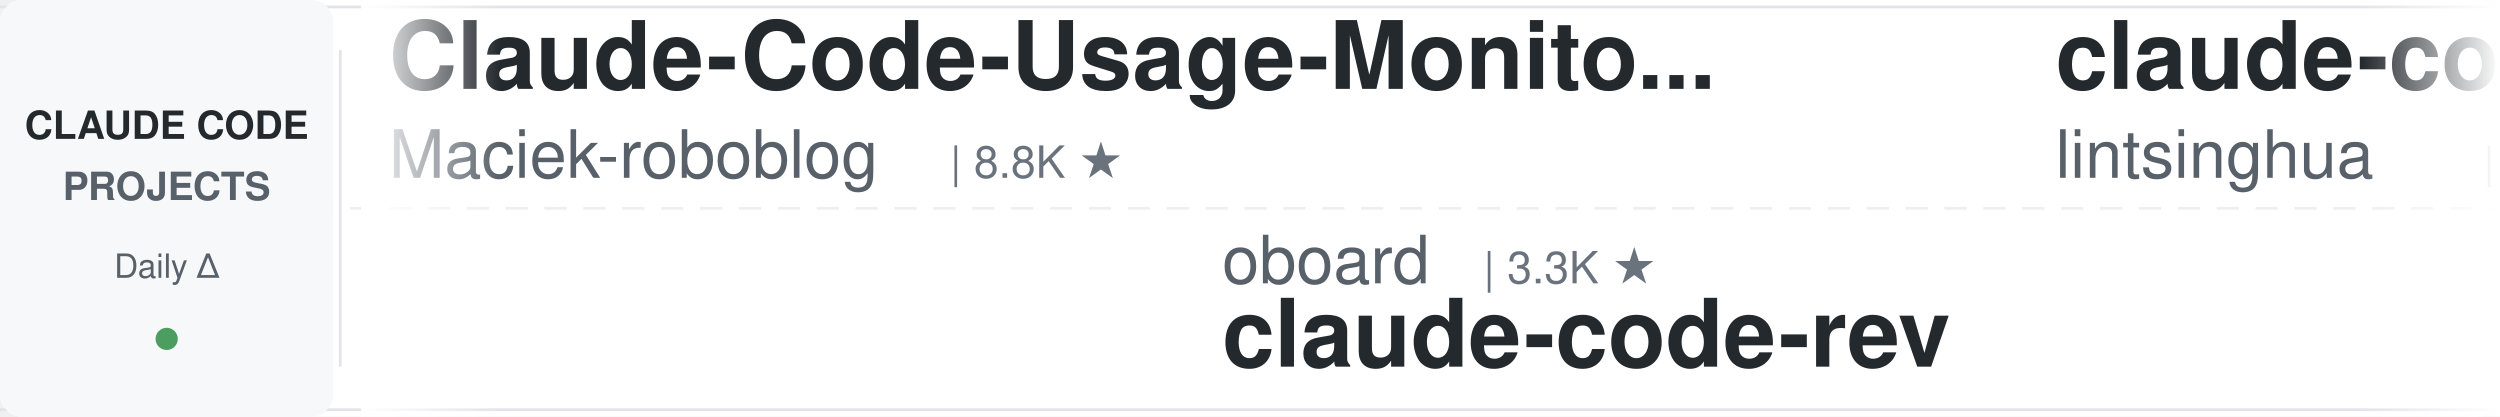
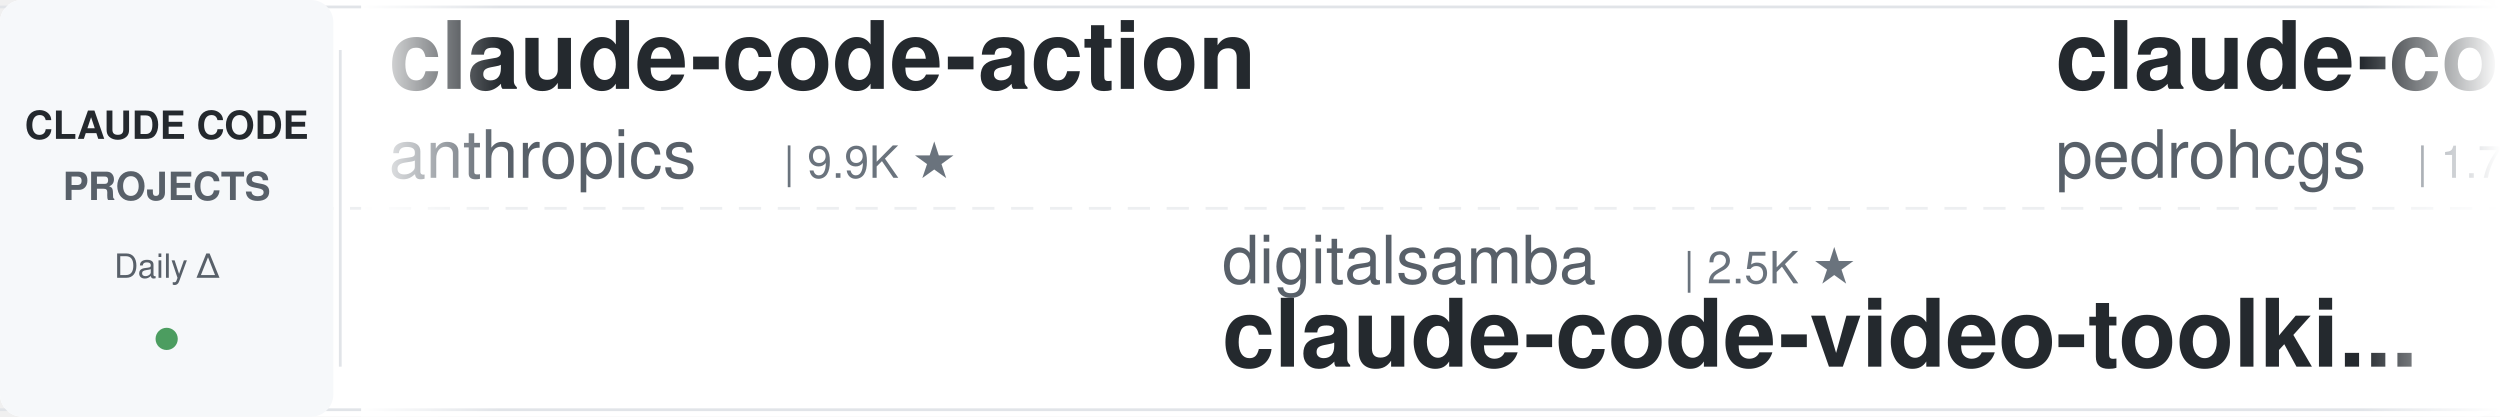
<svg xmlns="http://www.w3.org/2000/svg" width="900" height="150">
  <defs>
    <linearGradient id="leftFade" x1="0%" y1="0%" x2="100%" y2="0%">
      <stop offset="0%" style="stop-color:#ffffff;stop-opacity:1" />
      <stop offset="100%" style="stop-color:#ffffff;stop-opacity:0" />
    </linearGradient>
    <linearGradient id="rightFade" x1="0%" y1="0%" x2="100%" y2="0%">
      <stop offset="0%" style="stop-color:#ffffff;stop-opacity:0" />
      <stop offset="100%" style="stop-color:#ffffff;stop-opacity:1" />
    </linearGradient>
  </defs>
  <rect width="900" height="150" fill="#ffffff" rx="8" />
  <rect x="0" y="2" width="900" height="1" fill="#e1e4e8" />
  <rect x="0" y="147" width="900" height="1" fill="#e1e4e8" />
  <line x1="0" y1="75" x2="900" y2="75" stroke="#e1e4e8" stroke-width="1" stroke-dasharray="8 6" opacity="0.6" />
  <rect x="0" y="0" width="120" height="150" fill="#f6f8fa" rx="8" />
  <text x="60" y="50" font-family="-apple-system, BlinkMacSystemFont, 'Segoe UI', Helvetica, Arial, sans-serif" font-size="14" font-weight="600" fill="#24292e" text-anchor="middle">CLAUDE CODE</text>
  <text x="60" y="72" font-family="-apple-system, BlinkMacSystemFont, 'Segoe UI', Helvetica, Arial, sans-serif" font-size="14" font-weight="600" fill="#586069" text-anchor="middle">PROJECTS</text>
  <text x="60" y="100" font-family="-apple-system, BlinkMacSystemFont, 'Segoe UI', Helvetica, Arial, sans-serif" font-size="12" font-weight="500" fill="#586069" text-anchor="middle">Daily Δ</text>
  <circle cx="60" cy="122" r="4" fill="#22863a" opacity="0.8" />
  <rect x="122" y="18" width="1" height="114" fill="#e1e4e8" />
  <clipPath id="tickerClip">
    <rect x="130" y="0" width="770" height="150" />
  </clipPath>
  <g clip-path="url(#tickerClip)">
    <g id="tickerItems">
      <animateTransform attributeName="transform" attributeType="XML" type="translate" from="0 0" to="-3000 0" dur="54s" repeatCount="indefinite" />
      <g transform="translate(0, 0)">
-         <text x="140" y="32" font-family="-apple-system, BlinkMacSystemFont, 'Segoe UI', Helvetica, Arial, sans-serif" font-size="34" font-weight="600" fill="#24292e">Claude-Code-Usage-Monito...</text>
-         <text x="140" y="64" font-family="-apple-system, BlinkMacSystemFont, 'Segoe UI', Helvetica, Arial, sans-serif" font-size="24" font-weight="400" fill="#586069">Maciek-roboblog</text>
-         <text x="342" y="64" font-family="-apple-system, BlinkMacSystemFont, 'Segoe UI', Helvetica, Arial, sans-serif" font-size="16" font-weight="500" fill="#6a737d">| 8.8K ★</text>
+         <text x="140" y="32" font-family="-apple-system, BlinkMacSystemFont, 'Segoe UI', Helvetica, Arial, sans-serif" font-size="34" font-weight="600" fill="#24292e">claude-code-action</text>
+         <text x="140" y="64" font-family="-apple-system, BlinkMacSystemFont, 'Segoe UI', Helvetica, Arial, sans-serif" font-size="24" font-weight="400" fill="#586069">anthropics</text>
+         <text x="282" y="64" font-family="-apple-system, BlinkMacSystemFont, 'Segoe UI', Helvetica, Arial, sans-serif" font-size="16" font-weight="500" fill="#6a737d">| 9.9K ★</text>
      </g>
      <g transform="translate(300, 0)">
-         <text x="140" y="102" font-family="-apple-system, BlinkMacSystemFont, 'Segoe UI', Helvetica, Arial, sans-serif" font-size="24" font-weight="400" fill="#586069">oboard</text>
-         <text x="234" y="102" font-family="-apple-system, BlinkMacSystemFont, 'Segoe UI', Helvetica, Arial, sans-serif" font-size="16" font-weight="500" fill="#6a737d">| 3.3K ★</text>
-         <text x="140" y="132" font-family="-apple-system, BlinkMacSystemFont, 'Segoe UI', Helvetica, Arial, sans-serif" font-size="34" font-weight="600" fill="#24292e">claude-code-rev</text>
+         <text x="140" y="102" font-family="-apple-system, BlinkMacSystemFont, 'Segoe UI', Helvetica, Arial, sans-serif" font-size="24" font-weight="400" fill="#586069">digitalsamba</text>
+         <text x="306" y="102" font-family="-apple-system, BlinkMacSystemFont, 'Segoe UI', Helvetica, Arial, sans-serif" font-size="16" font-weight="500" fill="#6a737d">| 2.5K ★</text>
+         <text x="140" y="132" font-family="-apple-system, BlinkMacSystemFont, 'Segoe UI', Helvetica, Arial, sans-serif" font-size="34" font-weight="600" fill="#24292e">claude-code-video-toolki...</text>
      </g>
      <g transform="translate(600, 0)">
-         <text x="140" y="32" font-family="-apple-system, BlinkMacSystemFont, 'Segoe UI', Helvetica, Arial, sans-serif" font-size="34" font-weight="600" fill="#24292e">claude-code-book</text>
-         <text x="140" y="64" font-family="-apple-system, BlinkMacSystemFont, 'Segoe UI', Helvetica, Arial, sans-serif" font-size="24" font-weight="400" fill="#586069">lintsinghua</text>
-         <text x="294" y="64" font-family="-apple-system, BlinkMacSystemFont, 'Segoe UI', Helvetica, Arial, sans-serif" font-size="16" font-weight="500" fill="#6a737d">| 4.4K ★</text>
+         <text x="140" y="32" font-family="-apple-system, BlinkMacSystemFont, 'Segoe UI', Helvetica, Arial, sans-serif" font-size="34" font-weight="600" fill="#24292e">claude-code-my-workflow</text>
+         <text x="140" y="64" font-family="-apple-system, BlinkMacSystemFont, 'Segoe UI', Helvetica, Arial, sans-serif" font-size="24" font-weight="400" fill="#586069">pedrohcgs</text>
+         <text x="270" y="64" font-family="-apple-system, BlinkMacSystemFont, 'Segoe UI', Helvetica, Arial, sans-serif" font-size="16" font-weight="500" fill="#6a737d">| 1.7K ★</text>
      </g>
      <g transform="translate(900, 0)">
-         <text x="140" y="102" font-family="-apple-system, BlinkMacSystemFont, 'Segoe UI', Helvetica, Arial, sans-serif" font-size="24" font-weight="400" fill="#586069">overwirehq</text>
-         <text x="282" y="102" font-family="-apple-system, BlinkMacSystemFont, 'Segoe UI', Helvetica, Arial, sans-serif" font-size="16" font-weight="500" fill="#6a737d">| 2.8K ★</text>
-         <text x="140" y="132" font-family="-apple-system, BlinkMacSystemFont, 'Segoe UI', Helvetica, Arial, sans-serif" font-size="34" font-weight="600" fill="#24292e">claude-code-telegram</text>
+         <text x="140" y="102" font-family="-apple-system, BlinkMacSystemFont, 'Segoe UI', Helvetica, Arial, sans-serif" font-size="24" font-weight="400" fill="#586069">nicedreamzapp</text>
+         <text x="318" y="102" font-family="-apple-system, BlinkMacSystemFont, 'Segoe UI', Helvetica, Arial, sans-serif" font-size="16" font-weight="500" fill="#6a737d">| 3.5K ★</text>
+         <text x="140" y="132" font-family="-apple-system, BlinkMacSystemFont, 'Segoe UI', Helvetica, Arial, sans-serif" font-size="34" font-weight="600" fill="#24292e">claude-code-local</text>
      </g>
      <g transform="translate(1200, 0)">
-         <text x="140" y="32" font-family="-apple-system, BlinkMacSystemFont, 'Segoe UI', Helvetica, Arial, sans-serif" font-size="34" font-weight="600" fill="#24292e">everything-claude-code</text>
-         <text x="140" y="64" font-family="-apple-system, BlinkMacSystemFont, 'Segoe UI', Helvetica, Arial, sans-serif" font-size="24" font-weight="400" fill="#586069">WorldFlowAI</text>
-         <text x="294" y="64" font-family="-apple-system, BlinkMacSystemFont, 'Segoe UI', Helvetica, Arial, sans-serif" font-size="16" font-weight="500" fill="#6a737d">| 6.2K ★</text>
+         <text x="140" y="32" font-family="-apple-system, BlinkMacSystemFont, 'Segoe UI', Helvetica, Arial, sans-serif" font-size="34" font-weight="600" fill="#24292e">claude-code-source</text>
+         <text x="140" y="64" font-family="-apple-system, BlinkMacSystemFont, 'Segoe UI', Helvetica, Arial, sans-serif" font-size="24" font-weight="400" fill="#586069">hangsman</text>
+         <text x="258" y="64" font-family="-apple-system, BlinkMacSystemFont, 'Segoe UI', Helvetica, Arial, sans-serif" font-size="16" font-weight="500" fill="#6a737d">| 800 ★</text>
      </g>
      <g transform="translate(1500, 0)">
-         <text x="140" y="102" font-family="-apple-system, BlinkMacSystemFont, 'Segoe UI', Helvetica, Arial, sans-serif" font-size="24" font-weight="400" fill="#586069">edmund-io</text>
-         <text x="270" y="102" font-family="-apple-system, BlinkMacSystemFont, 'Segoe UI', Helvetica, Arial, sans-serif" font-size="16" font-weight="500" fill="#6a737d">| 1.5K ★</text>
-         <text x="140" y="132" font-family="-apple-system, BlinkMacSystemFont, 'Segoe UI', Helvetica, Arial, sans-serif" font-size="34" font-weight="600" fill="#24292e">edmunds-claude-code</text>
+         <text x="140" y="102" font-family="-apple-system, BlinkMacSystemFont, 'Segoe UI', Helvetica, Arial, sans-serif" font-size="24" font-weight="400" fill="#586069">Maciek-roboblog</text>
+         <text x="342" y="102" font-family="-apple-system, BlinkMacSystemFont, 'Segoe UI', Helvetica, Arial, sans-serif" font-size="16" font-weight="500" fill="#6a737d">| 8.8K ★</text>
+         <text x="140" y="132" font-family="-apple-system, BlinkMacSystemFont, 'Segoe UI', Helvetica, Arial, sans-serif" font-size="34" font-weight="600" fill="#24292e">Claude-Code-Usage-Monito...</text>
      </g>
      <g transform="translate(1800, 0)">
-         <text x="140" y="32" font-family="-apple-system, BlinkMacSystemFont, 'Segoe UI', Helvetica, Arial, sans-serif" font-size="34" font-weight="600" fill="#24292e">Open-ClaudeCode</text>
-         <text x="140" y="64" font-family="-apple-system, BlinkMacSystemFont, 'Segoe UI', Helvetica, Arial, sans-serif" font-size="24" font-weight="400" fill="#586069">LING71671</text>
-         <text x="270" y="64" font-family="-apple-system, BlinkMacSystemFont, 'Segoe UI', Helvetica, Arial, sans-serif" font-size="16" font-weight="500" fill="#6a737d">| 983 ★</text>
+         <text x="140" y="32" font-family="-apple-system, BlinkMacSystemFont, 'Segoe UI', Helvetica, Arial, sans-serif" font-size="34" font-weight="600" fill="#24292e">sc-claude-code-files</text>
+         <text x="140" y="64" font-family="-apple-system, BlinkMacSystemFont, 'Segoe UI', Helvetica, Arial, sans-serif" font-size="24" font-weight="400" fill="#586069">https-deeplearning-ai</text>
+         <text x="414" y="64" font-family="-apple-system, BlinkMacSystemFont, 'Segoe UI', Helvetica, Arial, sans-serif" font-size="16" font-weight="500" fill="#6a737d">| 563 ★</text>
      </g>
      <g transform="translate(2100, 0)">
-         <text x="140" y="102" font-family="-apple-system, BlinkMacSystemFont, 'Segoe UI', Helvetica, Arial, sans-serif" font-size="24" font-weight="400" fill="#586069">Yuyz0112</text>
-         <text x="258" y="102" font-family="-apple-system, BlinkMacSystemFont, 'Segoe UI', Helvetica, Arial, sans-serif" font-size="16" font-weight="500" fill="#6a737d">| 2.4K ★</text>
-         <text x="140" y="132" font-family="-apple-system, BlinkMacSystemFont, 'Segoe UI', Helvetica, Arial, sans-serif" font-size="34" font-weight="600" fill="#24292e">claude-code-reverse</text>
+         <text x="140" y="102" font-family="-apple-system, BlinkMacSystemFont, 'Segoe UI', Helvetica, Arial, sans-serif" font-size="24" font-weight="400" fill="#586069">daymade</text>
+         <text x="246" y="102" font-family="-apple-system, BlinkMacSystemFont, 'Segoe UI', Helvetica, Arial, sans-serif" font-size="16" font-weight="500" fill="#6a737d">| 1.5K ★</text>
+         <text x="140" y="132" font-family="-apple-system, BlinkMacSystemFont, 'Segoe UI', Helvetica, Arial, sans-serif" font-size="34" font-weight="600" fill="#24292e">claude-code-skills</text>
      </g>
      <g transform="translate(2400, 0)">
-         <text x="140" y="32" font-family="-apple-system, BlinkMacSystemFont, 'Segoe UI', Helvetica, Arial, sans-serif" font-size="34" font-weight="600" fill="#24292e">Claude-Code-Game-Studios</text>
-         <text x="140" y="64" font-family="-apple-system, BlinkMacSystemFont, 'Segoe UI', Helvetica, Arial, sans-serif" font-size="24" font-weight="400" fill="#586069">Donchitos</text>
-         <text x="270" y="64" font-family="-apple-system, BlinkMacSystemFont, 'Segoe UI', Helvetica, Arial, sans-serif" font-size="16" font-weight="500" fill="#6a737d">| 38.1K ★</text>
+         <text x="140" y="32" font-family="-apple-system, BlinkMacSystemFont, 'Segoe UI', Helvetica, Arial, sans-serif" font-size="34" font-weight="600" fill="#24292e">claude-code-telegram</text>
+         <text x="140" y="64" font-family="-apple-system, BlinkMacSystemFont, 'Segoe UI', Helvetica, Arial, sans-serif" font-size="24" font-weight="400" fill="#586069">overwirehq</text>
+         <text x="282" y="64" font-family="-apple-system, BlinkMacSystemFont, 'Segoe UI', Helvetica, Arial, sans-serif" font-size="16" font-weight="500" fill="#6a737d">| 2.8K ★</text>
      </g>
      <g transform="translate(2700, 0)">
-         <text x="140" y="102" font-family="-apple-system, BlinkMacSystemFont, 'Segoe UI', Helvetica, Arial, sans-serif" font-size="24" font-weight="400" fill="#586069">wanshuiyin</text>
-         <text x="282" y="102" font-family="-apple-system, BlinkMacSystemFont, 'Segoe UI', Helvetica, Arial, sans-serif" font-size="16" font-weight="500" fill="#6a737d">| 19.0K ★</text>
-         <text x="140" y="132" font-family="-apple-system, BlinkMacSystemFont, 'Segoe UI', Helvetica, Arial, sans-serif" font-size="34" font-weight="600" fill="#24292e">Auto-claude-code-researc...</text>
+         <text x="140" y="102" font-family="-apple-system, BlinkMacSystemFont, 'Segoe UI', Helvetica, Arial, sans-serif" font-size="24" font-weight="400" fill="#586069">anthropics</text>
+         <text x="282" y="102" font-family="-apple-system, BlinkMacSystemFont, 'Segoe UI', Helvetica, Arial, sans-serif" font-size="16" font-weight="500" fill="#6a737d">| 6.8K ★</text>
+         <text x="140" y="132" font-family="-apple-system, BlinkMacSystemFont, 'Segoe UI', Helvetica, Arial, sans-serif" font-size="34" font-weight="600" fill="#24292e">claude-code-security-rev...</text>
      </g>
      <g transform="translate(3000, 0)">
-         <text x="140" y="32" font-family="-apple-system, BlinkMacSystemFont, 'Segoe UI', Helvetica, Arial, sans-serif" font-size="34" font-weight="600" fill="#24292e">Claude-Code-Usage-Monito...</text>
-         <text x="140" y="64" font-family="-apple-system, BlinkMacSystemFont, 'Segoe UI', Helvetica, Arial, sans-serif" font-size="24" font-weight="400" fill="#586069">Maciek-roboblog</text>
-         <text x="342" y="64" font-family="-apple-system, BlinkMacSystemFont, 'Segoe UI', Helvetica, Arial, sans-serif" font-size="16" font-weight="500" fill="#6a737d">| 8.8K ★</text>
+         <text x="140" y="32" font-family="-apple-system, BlinkMacSystemFont, 'Segoe UI', Helvetica, Arial, sans-serif" font-size="34" font-weight="600" fill="#24292e">claude-code-action</text>
+         <text x="140" y="64" font-family="-apple-system, BlinkMacSystemFont, 'Segoe UI', Helvetica, Arial, sans-serif" font-size="24" font-weight="400" fill="#586069">anthropics</text>
+         <text x="282" y="64" font-family="-apple-system, BlinkMacSystemFont, 'Segoe UI', Helvetica, Arial, sans-serif" font-size="16" font-weight="500" fill="#6a737d">| 9.9K ★</text>
      </g>
      <g transform="translate(3300, 0)">
-         <text x="140" y="102" font-family="-apple-system, BlinkMacSystemFont, 'Segoe UI', Helvetica, Arial, sans-serif" font-size="24" font-weight="400" fill="#586069">oboard</text>
-         <text x="234" y="102" font-family="-apple-system, BlinkMacSystemFont, 'Segoe UI', Helvetica, Arial, sans-serif" font-size="16" font-weight="500" fill="#6a737d">| 3.3K ★</text>
-         <text x="140" y="132" font-family="-apple-system, BlinkMacSystemFont, 'Segoe UI', Helvetica, Arial, sans-serif" font-size="34" font-weight="600" fill="#24292e">claude-code-rev</text>
+         <text x="140" y="102" font-family="-apple-system, BlinkMacSystemFont, 'Segoe UI', Helvetica, Arial, sans-serif" font-size="24" font-weight="400" fill="#586069">digitalsamba</text>
+         <text x="306" y="102" font-family="-apple-system, BlinkMacSystemFont, 'Segoe UI', Helvetica, Arial, sans-serif" font-size="16" font-weight="500" fill="#6a737d">| 2.5K ★</text>
+         <text x="140" y="132" font-family="-apple-system, BlinkMacSystemFont, 'Segoe UI', Helvetica, Arial, sans-serif" font-size="34" font-weight="600" fill="#24292e">claude-code-video-toolki...</text>
      </g>
      <g transform="translate(3600, 0)">
-         <text x="140" y="32" font-family="-apple-system, BlinkMacSystemFont, 'Segoe UI', Helvetica, Arial, sans-serif" font-size="34" font-weight="600" fill="#24292e">claude-code-book</text>
-         <text x="140" y="64" font-family="-apple-system, BlinkMacSystemFont, 'Segoe UI', Helvetica, Arial, sans-serif" font-size="24" font-weight="400" fill="#586069">lintsinghua</text>
-         <text x="294" y="64" font-family="-apple-system, BlinkMacSystemFont, 'Segoe UI', Helvetica, Arial, sans-serif" font-size="16" font-weight="500" fill="#6a737d">| 4.4K ★</text>
+         <text x="140" y="32" font-family="-apple-system, BlinkMacSystemFont, 'Segoe UI', Helvetica, Arial, sans-serif" font-size="34" font-weight="600" fill="#24292e">claude-code-my-workflow</text>
+         <text x="140" y="64" font-family="-apple-system, BlinkMacSystemFont, 'Segoe UI', Helvetica, Arial, sans-serif" font-size="24" font-weight="400" fill="#586069">pedrohcgs</text>
+         <text x="270" y="64" font-family="-apple-system, BlinkMacSystemFont, 'Segoe UI', Helvetica, Arial, sans-serif" font-size="16" font-weight="500" fill="#6a737d">| 1.7K ★</text>
      </g>
      <g transform="translate(3900, 0)">
-         <text x="140" y="102" font-family="-apple-system, BlinkMacSystemFont, 'Segoe UI', Helvetica, Arial, sans-serif" font-size="24" font-weight="400" fill="#586069">overwirehq</text>
-         <text x="282" y="102" font-family="-apple-system, BlinkMacSystemFont, 'Segoe UI', Helvetica, Arial, sans-serif" font-size="16" font-weight="500" fill="#6a737d">| 2.8K ★</text>
-         <text x="140" y="132" font-family="-apple-system, BlinkMacSystemFont, 'Segoe UI', Helvetica, Arial, sans-serif" font-size="34" font-weight="600" fill="#24292e">claude-code-telegram</text>
+         <text x="140" y="102" font-family="-apple-system, BlinkMacSystemFont, 'Segoe UI', Helvetica, Arial, sans-serif" font-size="24" font-weight="400" fill="#586069">nicedreamzapp</text>
+         <text x="318" y="102" font-family="-apple-system, BlinkMacSystemFont, 'Segoe UI', Helvetica, Arial, sans-serif" font-size="16" font-weight="500" fill="#6a737d">| 3.5K ★</text>
+         <text x="140" y="132" font-family="-apple-system, BlinkMacSystemFont, 'Segoe UI', Helvetica, Arial, sans-serif" font-size="34" font-weight="600" fill="#24292e">claude-code-local</text>
      </g>
    </g>
  </g>
  <rect x="130" y="0" width="50" height="150" fill="url(#leftFade)" />
  <rect x="850" y="0" width="50" height="150" fill="url(#rightFade)" />
</svg>
